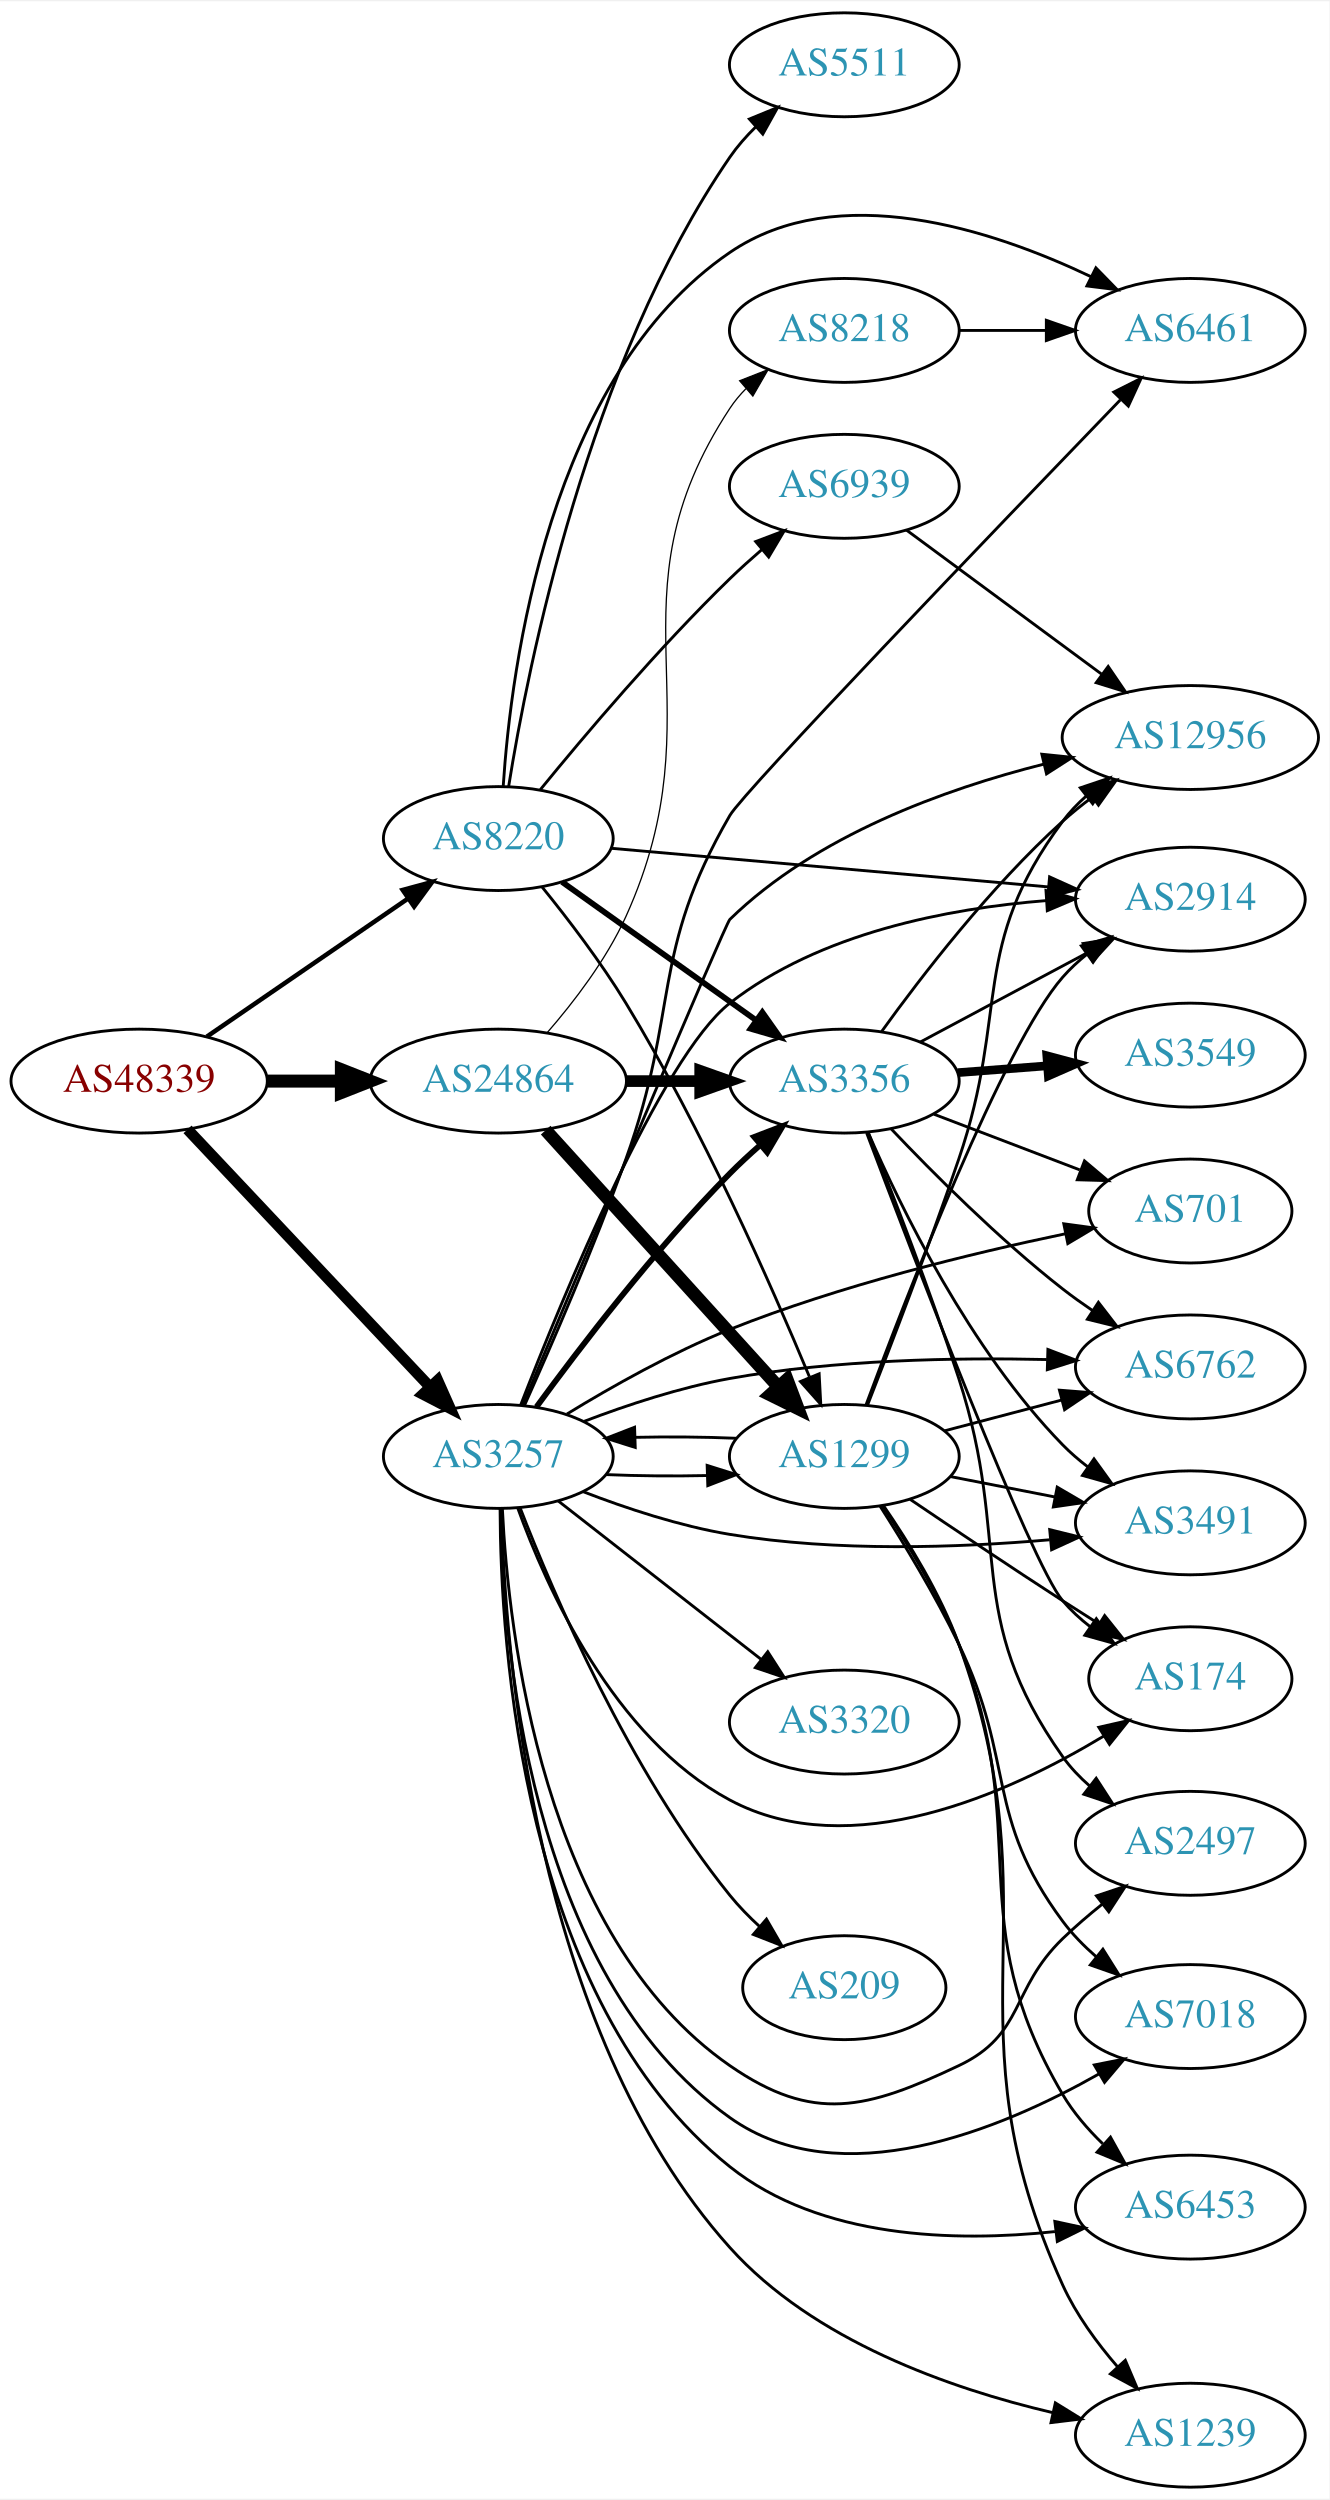
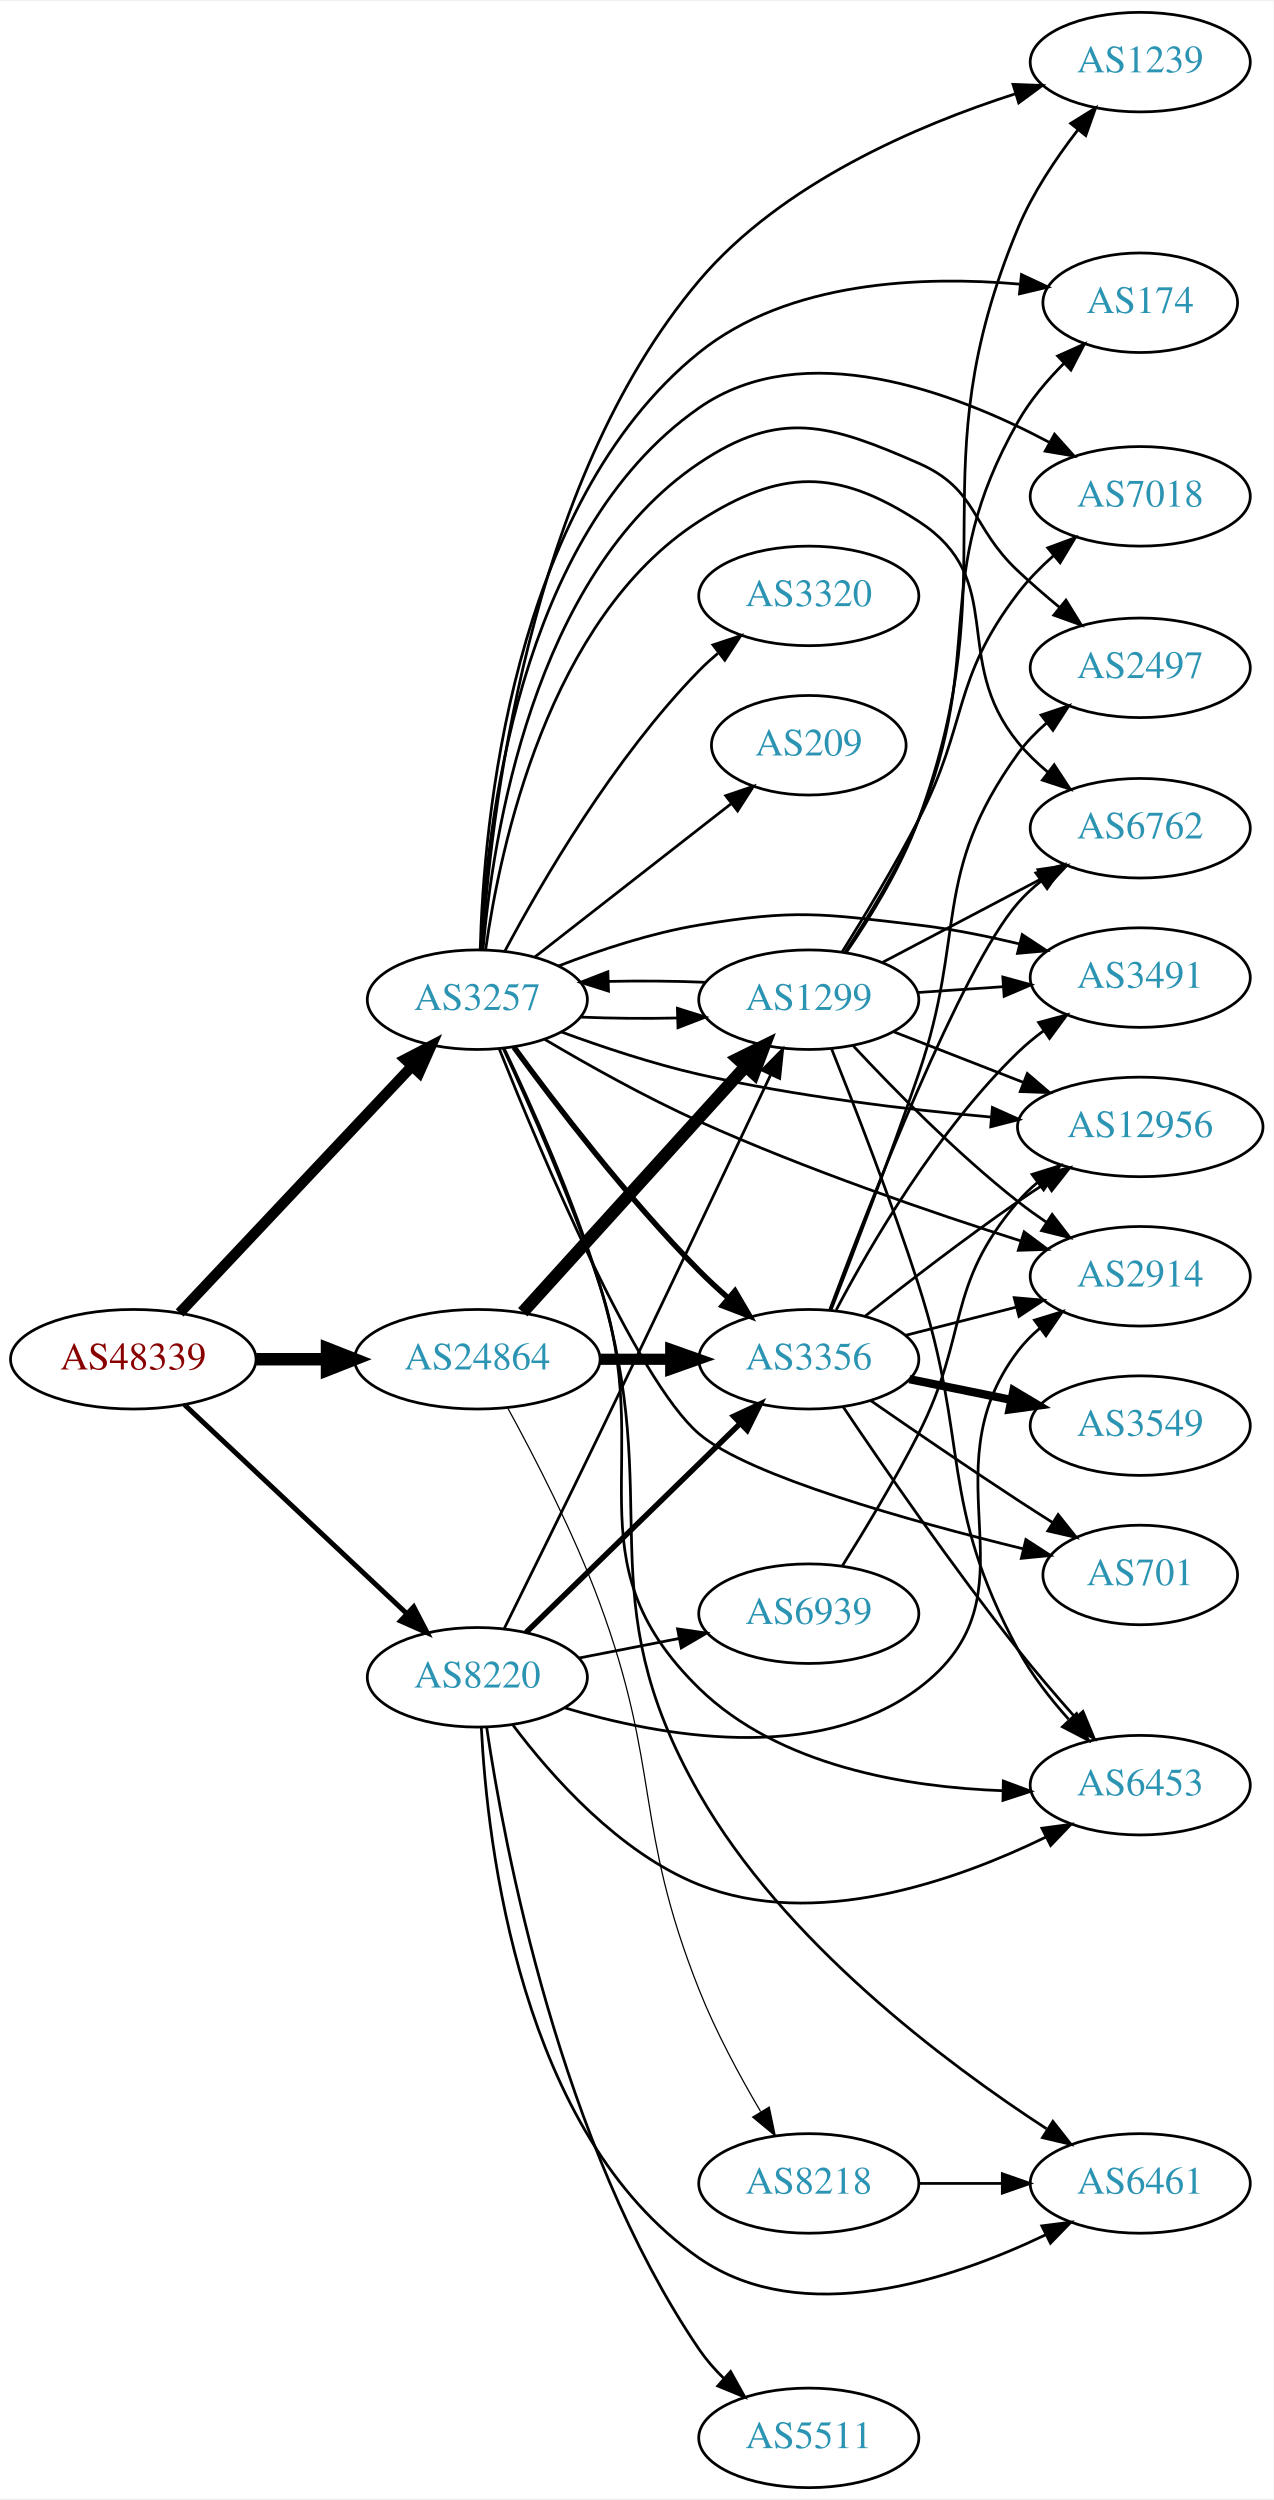
- <svg xmlns="http://www.w3.org/2000/svg" xmlns:xlink="http://www.w3.org/1999/xlink" width="460pt" height="865pt" viewBox="0.00 0.00 460.47 865.00">
-   <g id="graph0" class="graph" transform="scale(1 1) rotate(0) translate(4 861)">
-     <polygon fill="white" stroke="none" points="-4,4 -4,-861 456.469,-861 456.469,4 -4,4" />
+ <svg xmlns="http://www.w3.org/2000/svg" xmlns:xlink="http://www.w3.org/1999/xlink" width="460pt" height="903pt" viewBox="0.00 0.00 460.47 903.00">
+   <g id="graph0" class="graph" transform="scale(1 1) rotate(0) translate(4 899)">
+     <polygon fill="white" stroke="none" points="-4,4 -4,-899 456.469,-899 456.469,4 -4,4" />
    <g id="node1" class="node">
      <g id="a_node1">
        <a xlink:href="/asn/48339" xlink:title="AS48339 ~ Raiffeisen Rechenzentrum GmbH [AT]">
-           <ellipse fill="#ffffff" stroke="black" cx="44.196" cy="-487" rx="44.393" ry="18" />
-           <text text-anchor="middle" x="44.196" y="-483.3" font-family="Times,serif" font-size="14.00" fill="#880000">AS48339</text>
+           <ellipse fill="#ffffff" stroke="black" cx="44.196" cy="-408" rx="44.393" ry="18" />
+           <text text-anchor="middle" x="44.196" y="-404.3" font-family="Times,serif" font-size="14.00" fill="#880000">AS48339</text>
        </a>
      </g>
    </g>
    <g id="node2" class="node">
      <g id="a_node2">
        <a xlink:href="/asn/3257" xlink:title="AS3257 ~ GTT [DE]">
-           <ellipse fill="#ffffff" stroke="black" cx="168.588" cy="-357" rx="39.794" ry="18" />
-           <text text-anchor="middle" x="168.588" y="-353.3" font-family="Times,serif" font-size="14.00" fill="#2c94b3">AS3257</text>
+           <ellipse fill="#ffffff" stroke="black" cx="168.588" cy="-538" rx="39.794" ry="18" />
+           <text text-anchor="middle" x="168.588" y="-534.3" font-family="Times,serif" font-size="14.00" fill="#2c94b3">AS3257</text>
        </a>
      </g>
    </g>
    <g id="edge1" class="edge">
-       <path fill="none" stroke="black" stroke-width="3.825" d="M60.946,-470.271C82.244,-447.649 120.366,-407.158 144.792,-381.214" />
-       <polygon fill="black" stroke="black" stroke-width="3.825" points="147.592,-383.345 151.899,-373.665 142.495,-378.547 147.592,-383.345" />
+       <path fill="none" stroke="black" stroke-width="3.825" d="M60.946,-424.729C82.244,-447.351 120.366,-487.842 144.792,-513.786" />
+       <polygon fill="black" stroke="black" stroke-width="3.825" points="142.495,-516.453 151.899,-521.335 147.592,-511.655 142.495,-516.453" />
    </g>
    <g id="node3" class="node">
      <g id="a_node3">
        <a xlink:href="/asn/8220" xlink:title="AS8220 ~ COLT [GB]">
-           <ellipse fill="#ffffff" stroke="black" cx="168.588" cy="-571" rx="39.794" ry="18" />
-           <text text-anchor="middle" x="168.588" y="-567.3" font-family="Times,serif" font-size="14.00" fill="#2c94b3">AS8220</text>
+           <ellipse fill="#ffffff" stroke="black" cx="168.588" cy="-293" rx="39.794" ry="18" />
+           <text text-anchor="middle" x="168.588" y="-289.3" font-family="Times,serif" font-size="14.00" fill="#2c94b3">AS8220</text>
        </a>
      </g>
    </g>
    <g id="edge2" class="edge">
-       <path fill="none" stroke="black" stroke-width="1.575" d="M67.645,-502.407C87.175,-515.811 115.651,-535.354 137.215,-550.155" />
-       <polygon fill="black" stroke="black" stroke-width="1.575" points="135.468,-553.2 145.694,-555.973 139.429,-547.429 135.468,-553.2" />
+       <path fill="none" stroke="black" stroke-width="1.8" d="M62.732,-391.523C83.754,-371.771 119.12,-338.541 142.898,-316.199" />
+       <polygon fill="black" stroke="black" stroke-width="1.8" points="145.588,-318.474 150.48,-309.075 140.795,-313.372 145.588,-318.474" />
    </g>
    <g id="node4" class="node">
      <g id="a_node4">
        <a xlink:href="/asn/24864" xlink:title="AS24864 ~ Raiffeisen Informatik GmbH [AT]">
-           <ellipse fill="#ffffff" stroke="black" cx="168.588" cy="-487" rx="44.393" ry="18" />
-           <text text-anchor="middle" x="168.588" y="-483.3" font-family="Times,serif" font-size="14.00" fill="#2c94b3">AS24864</text>
+           <ellipse fill="#ffffff" stroke="black" cx="168.588" cy="-408" rx="44.393" ry="18" />
+           <text text-anchor="middle" x="168.588" y="-404.3" font-family="Times,serif" font-size="14.00" fill="#2c94b3">AS24864</text>
        </a>
      </g>
    </g>
    <g id="edge3" class="edge">
-       <path fill="none" stroke="black" stroke-width="4.5" d="M88.692,-487C96.898,-487 105.569,-487 114.041,-487" />
-       <polygon fill="black" stroke="black" stroke-width="4.5" points="114.233,-490.938 124.233,-487 114.233,-483.063 114.233,-490.938" />
+       <path fill="none" stroke="black" stroke-width="4.5" d="M88.692,-408C96.898,-408 105.569,-408 114.041,-408" />
+       <polygon fill="black" stroke="black" stroke-width="4.5" points="114.233,-411.938 124.233,-408 114.233,-404.063 114.233,-411.938" />
    </g>
    <g id="node5" class="node">
      <g id="a_node5">
-         <a xlink:href="/asn/3491" xlink:title="AS3491 ~ PCCW Global, Inc. [US]">
-           <ellipse fill="#ffffff" stroke="black" cx="408.273" cy="-334" rx="39.794" ry="18" />
-           <text text-anchor="middle" x="408.273" y="-330.3" font-family="Times,serif" font-size="14.00" fill="#2c94b3">AS3491</text>
+         <a xlink:href="/asn/174" xlink:title="AS174 ~ Cogent Communications [US]">
+           <ellipse fill="#ffffff" stroke="black" cx="408.273" cy="-790" rx="35.194" ry="18" />
+           <text text-anchor="middle" x="408.273" y="-786.3" font-family="Times,serif" font-size="14.00" fill="#2c94b3">AS174</text>
        </a>
      </g>
    </g>
    <g id="edge4" class="edge">
-       <path fill="none" stroke="black" d="M197.965,-344.792C212.803,-339.064 231.444,-332.875 248.784,-330 285.622,-323.893 327.925,-325.382 359.556,-328.131" />
-       <polygon fill="black" stroke="black" points="359.566,-331.648 369.851,-329.103 360.224,-324.679 359.566,-331.648" />
+       <path fill="none" stroke="black" d="M169.634,-556.243C170.829,-601.092 180.685,-717.069 248.784,-772 281.015,-797.998 329.666,-799.766 364.56,-796.74" />
+       <polygon fill="black" stroke="black" points="365.327,-800.179 374.913,-795.668 364.606,-793.216 365.327,-800.179" />
    </g>
    <g id="node6" class="node">
      <g id="a_node6">
-         <a xlink:href="/asn/2497" xlink:title="AS2497 ~ Internet Initiative Japan Inc. [JP]">
-           <ellipse fill="#ffffff" stroke="black" cx="408.273" cy="-223" rx="39.794" ry="18" />
-           <text text-anchor="middle" x="408.273" y="-219.3" font-family="Times,serif" font-size="14.00" fill="#2c94b3">AS2497</text>
+         <a xlink:href="/asn/6762" xlink:title="AS6762 ~ TELECOM ITALIA SPARKLE S.p.A. [IT]">
+           <ellipse fill="#ffffff" stroke="black" cx="408.273" cy="-600" rx="39.794" ry="18" />
+           <text text-anchor="middle" x="408.273" y="-596.3" font-family="Times,serif" font-size="14.00" fill="#2c94b3">AS6762</text>
        </a>
      </g>
    </g>
    <g id="edge5" class="edge">
-       <path fill="none" stroke="black" d="M170.001,-338.804C172.066,-296.361 183.815,-191.01 248.784,-146 277.753,-125.931 296.231,-130.909 328.077,-146 350.91,-156.82 345.915,-172.434 364.077,-190 368.336,-194.119 373.104,-198.203 377.875,-202.02" />
-       <polygon fill="black" stroke="black" points="375.764,-204.812 385.818,-208.153 380.042,-199.271 375.764,-204.812" />
+       <path fill="none" stroke="black" d="M171.582,-556.009C176.734,-592.772 194.164,-675.933 248.784,-711 278.44,-730.039 298.483,-730.135 328.077,-711 360.819,-689.83 339.392,-661.18 364.077,-631 367.2,-627.182 370.902,-623.607 374.804,-620.34" />
+       <polygon fill="black" stroke="black" points="377.16,-622.945 382.975,-614.088 372.906,-617.385 377.16,-622.945" />
    </g>
    <g id="node7" class="node">
      <g id="a_node7">
-         <a xlink:href="/asn/174" xlink:title="AS174 ~ Cogent Communications [US]">
-           <ellipse fill="#ffffff" stroke="black" cx="408.273" cy="-280" rx="35.194" ry="18" />
-           <text text-anchor="middle" x="408.273" y="-276.3" font-family="Times,serif" font-size="14.00" fill="#2c94b3">AS174</text>
+         <a xlink:href="/asn/2914" xlink:title="AS2914 ~ NTT America, Inc. [US]">
+           <ellipse fill="#ffffff" stroke="black" cx="408.273" cy="-438" rx="39.794" ry="18" />
+           <text text-anchor="middle" x="408.273" y="-434.3" font-family="Times,serif" font-size="14.00" fill="#2c94b3">AS2914</text>
        </a>
      </g>
    </g>
    <g id="edge6" class="edge">
-       <path fill="none" stroke="black" d="M175.306,-339.172C185.23,-311.604 208.533,-259.562 248.784,-238 290.641,-215.577 345.245,-240.211 378.21,-260.096" />
-       <polygon fill="black" stroke="black" points="376.572,-263.199 386.906,-265.535 380.284,-257.265 376.572,-263.199" />
+       <path fill="none" stroke="black" d="M192.967,-523.65C208.46,-514.483 229.425,-502.724 248.784,-494 287.242,-476.669 332.799,-461.056 365.178,-450.746" />
+       <polygon fill="black" stroke="black" points="366.294,-454.064 374.781,-447.721 364.191,-447.388 366.294,-454.064" />
    </g>
    <g id="node8" class="node">
      <g id="a_node8">
-         <a xlink:href="/asn/7018" xlink:title="AS7018 ~ AT&amp;T Services, Inc. [US]">
-           <ellipse fill="#ffffff" stroke="black" cx="408.273" cy="-163" rx="39.794" ry="18" />
-           <text text-anchor="middle" x="408.273" y="-159.3" font-family="Times,serif" font-size="14.00" fill="#2c94b3">AS7018</text>
+         <a xlink:href="/asn/6453" xlink:title="AS6453 ~ TATA COMMUNICATIONS (AMERICA) INC [US]">
+           <ellipse fill="#ffffff" stroke="black" cx="408.273" cy="-254" rx="39.794" ry="18" />
+           <text text-anchor="middle" x="408.273" y="-250.3" font-family="Times,serif" font-size="14.00" fill="#2c94b3">AS6453</text>
        </a>
      </g>
    </g>
    <g id="edge7" class="edge">
-       <path fill="none" stroke="black" d="M169.407,-338.985C170.055,-294.212 178.714,-177.909 248.784,-128 287.024,-100.763 342.621,-123.804 376.784,-143.216" />
-       <polygon fill="black" stroke="black" points="375.01,-146.232 385.402,-148.294 378.564,-140.202 375.01,-146.232" />
+       <path fill="none" stroke="black" d="M177.934,-520.457C187.332,-500.209 202.615,-465.745 212.784,-435 233.771,-371.548 200.954,-335.677 248.784,-289 277.602,-260.878 323.628,-253.245 358.674,-251.99" />
+       <polygon fill="black" stroke="black" points="358.775,-255.489 368.704,-251.792 358.637,-248.491 358.775,-255.489" />
    </g>
    <g id="node9" class="node">
      <g id="a_node9">
-         <a xlink:href="/asn/3320" xlink:title="AS3320 ~ DTAG [DE]">
-           <ellipse fill="#ffffff" stroke="black" cx="288.431" cy="-265" rx="39.794" ry="18" />
-           <text text-anchor="middle" x="288.431" y="-261.3" font-family="Times,serif" font-size="14.00" fill="#2c94b3">AS3320</text>
+         <a xlink:href="/asn/3356" xlink:title="AS3356 ~ Level 3 Parent, LLC [US]">
+           <ellipse fill="#ffffff" stroke="black" cx="288.431" cy="-408" rx="39.794" ry="18" />
+           <text text-anchor="middle" x="288.431" y="-404.3" font-family="Times,serif" font-size="14.00" fill="#2c94b3">AS3356</text>
        </a>
      </g>
    </g>
    <g id="edge8" class="edge">
-       <path fill="none" stroke="black" d="M189.312,-341.601C208.516,-326.609 237.887,-303.679 259.491,-286.812" />
-       <polygon fill="black" stroke="black" points="261.914,-289.362 267.642,-280.449 257.606,-283.844 261.914,-289.362" />
+       <path fill="none" stroke="black" stroke-width="2" d="M181.808,-520.849C196.609,-500.582 222.8,-466.296 248.784,-440 252.041,-436.704 255.612,-433.397 259.228,-430.225" />
+       <polygon fill="black" stroke="black" stroke-width="2" points="261.736,-432.687 267.106,-423.554 257.212,-427.345 261.736,-432.687" />
    </g>
    <g id="node10" class="node">
      <g id="a_node10">
-         <a xlink:href="/asn/6453" xlink:title="AS6453 ~ TATA COMMUNICATIONS (AMERICA) INC [US]">
-           <ellipse fill="#ffffff" stroke="black" cx="408.273" cy="-97" rx="39.794" ry="18" />
-           <text text-anchor="middle" x="408.273" y="-93.3" font-family="Times,serif" font-size="14.00" fill="#2c94b3">AS6453</text>
+         <a xlink:href="/asn/7018" xlink:title="AS7018 ~ AT&amp;T Services, Inc. [US]">
+           <ellipse fill="#ffffff" stroke="black" cx="408.273" cy="-720" rx="39.794" ry="18" />
+           <text text-anchor="middle" x="408.273" y="-716.3" font-family="Times,serif" font-size="14.00" fill="#2c94b3">AS7018</text>
        </a>
      </g>
    </g>
    <g id="edge9" class="edge">
-       <path fill="none" stroke="black" d="M169.206,-338.774C169.323,-292.213 176.728,-168.525 248.784,-111 280.086,-86.011 326.774,-84.838 361.377,-88.52" />
-       <polygon fill="black" stroke="black" points="361.344,-92.042 371.698,-89.797 362.203,-85.095 361.344,-92.042" />
+       <path fill="none" stroke="black" d="M169.893,-556.127C171.713,-598.941 182.948,-706.164 248.784,-752 286.583,-778.316 341.033,-757.754 375.264,-739.595" />
+       <polygon fill="black" stroke="black" points="377.289,-742.475 384.352,-734.577 373.905,-736.347 377.289,-742.475" />
    </g>
    <g id="node11" class="node">
      <g id="a_node11">
        <a xlink:href="/asn/209" xlink:title="AS209 ~ CenturyLink Communications, LLC [US]">
-           <ellipse fill="#ffffff" stroke="black" cx="288.431" cy="-173" rx="35.194" ry="18" />
-           <text text-anchor="middle" x="288.431" y="-169.3" font-family="Times,serif" font-size="14.00" fill="#2c94b3">AS209</text>
+           <ellipse fill="#ffffff" stroke="black" cx="288.431" cy="-630" rx="35.194" ry="18" />
+           <text text-anchor="middle" x="288.431" y="-626.3" font-family="Times,serif" font-size="14.00" fill="#2c94b3">AS209</text>
        </a>
      </g>
    </g>
    <g id="edge10" class="edge">
-       <path fill="none" stroke="black" d="M176.124,-339.257C187.671,-309.433 213.806,-248.275 248.784,-205 251.84,-201.219 255.401,-197.565 259.101,-194.164" />
-       <polygon fill="black" stroke="black" points="261.467,-196.745 266.773,-187.575 256.907,-191.435 261.467,-196.745" />
+       <path fill="none" stroke="black" d="M189.312,-553.399C208.748,-568.572 238.596,-591.875 260.269,-608.794" />
+       <polygon fill="black" stroke="black" points="258.388,-611.766 268.424,-615.161 262.695,-606.249 258.388,-611.766" />
    </g>
    <g id="node12" class="node">
      <g id="a_node12">
-         <a xlink:href="/asn/12956" xlink:title="AS12956 ~ TELXIUS [ES]">
-           <ellipse fill="#ffffff" stroke="black" cx="408.273" cy="-606" rx="44.393" ry="18" />
-           <text text-anchor="middle" x="408.273" y="-602.3" font-family="Times,serif" font-size="14.00" fill="#2c94b3">AS12956</text>
+         <a xlink:href="/asn/701" xlink:title="AS701 ~ UUNET [US]">
+           <ellipse fill="#ffffff" stroke="black" cx="408.273" cy="-330" rx="35.194" ry="18" />
+           <text text-anchor="middle" x="408.273" y="-326.3" font-family="Times,serif" font-size="14.00" fill="#2c94b3">AS701</text>
        </a>
      </g>
    </g>
    <g id="edge11" class="edge">
-       <path fill="none" stroke="black" d="M177.003,-374.66C196.382,-420.782 247.16,-541.414 248.784,-543 278.483,-571.989 323.172,-588.12 357.533,-596.783" />
-       <polygon fill="black" stroke="black" points="356.843,-600.216 367.382,-599.135 358.469,-593.408 356.843,-600.216" />
+       <path fill="none" stroke="black" d="M176.516,-520.221C191.176,-483.399 225.872,-400.593 248.784,-381 266.555,-365.803 325.166,-349.445 365.898,-339.463" />
+       <polygon fill="black" stroke="black" points="366.932,-342.814 375.833,-337.067 365.291,-336.009 366.932,-342.814" />
    </g>
    <g id="node13" class="node">
      <g id="a_node13">
-         <a xlink:href="/asn/1299" xlink:title="AS1299 ~ Telia Carrier [EU]">
-           <ellipse fill="#ffffff" stroke="black" cx="288.431" cy="-357" rx="39.794" ry="18" />
-           <text text-anchor="middle" x="288.431" y="-353.3" font-family="Times,serif" font-size="14.00" fill="#2c94b3">AS1299</text>
+         <a xlink:href="/asn/2497" xlink:title="AS2497 ~ Internet Initiative Japan Inc. [JP]">
+           <ellipse fill="#ffffff" stroke="black" cx="408.273" cy="-658" rx="39.794" ry="18" />
+           <text text-anchor="middle" x="408.273" y="-654.3" font-family="Times,serif" font-size="14.00" fill="#2c94b3">AS2497</text>
        </a>
      </g>
    </g>
    <g id="edge12" class="edge">
-       <path fill="none" stroke="black" d="M205.906,-350.712C216.995,-350.236 229.343,-350.128 241.006,-350.387" />
-       <polygon fill="black" stroke="black" points="240.922,-353.886 251.03,-350.709 241.147,-346.889 240.922,-353.886" />
+       <path fill="none" stroke="black" d="M170.655,-556.263C174.097,-596.317 188.543,-691.525 248.784,-732 278.036,-751.654 295.795,-746.134 328.077,-732 349.686,-722.539 346.868,-709.134 364.077,-693 368.791,-688.581 373.992,-684.08 379.105,-679.842" />
+       <polygon fill="black" stroke="black" points="381.424,-682.468 386.982,-673.448 377.012,-677.033 381.424,-682.468" />
    </g>
    <g id="node14" class="node">
      <g id="a_node14">
-         <a xlink:href="/asn/6762" xlink:title="AS6762 ~ TELECOM ITALIA SPARKLE S.p.A. [IT]">
-           <ellipse fill="#ffffff" stroke="black" cx="408.273" cy="-388" rx="39.794" ry="18" />
-           <text text-anchor="middle" x="408.273" y="-384.3" font-family="Times,serif" font-size="14.00" fill="#2c94b3">AS6762</text>
+         <a xlink:href="/asn/12956" xlink:title="AS12956 ~ TELXIUS [ES]">
+           <ellipse fill="#ffffff" stroke="black" cx="408.273" cy="-492" rx="44.393" ry="18" />
+           <text text-anchor="middle" x="408.273" y="-488.3" font-family="Times,serif" font-size="14.00" fill="#2c94b3">AS12956</text>
        </a>
      </g>
    </g>
    <g id="edge13" class="edge">
-       <path fill="none" stroke="black" d="M198.365,-369.167C213.151,-374.808 231.625,-380.932 248.784,-384 285.177,-390.506 327.01,-391.286 358.557,-390.558" />
-       <polygon fill="black" stroke="black" points="358.944,-394.048 368.838,-390.259 358.741,-387.051 358.944,-394.048" />
+       <path fill="none" stroke="black" d="M198.875,-526.377C213.632,-520.943 231.93,-514.839 248.784,-511 283.499,-503.093 323.288,-498.337 354.314,-495.561" />
+       <polygon fill="black" stroke="black" points="354.814,-499.031 364.48,-494.694 354.219,-492.056 354.814,-499.031" />
    </g>
    <g id="node15" class="node">
      <g id="a_node15">
-         <a xlink:href="/asn/3356" xlink:title="AS3356 ~ Level 3 Parent, LLC [US]">
-           <ellipse fill="#ffffff" stroke="black" cx="288.431" cy="-487" rx="39.794" ry="18" />
-           <text text-anchor="middle" x="288.431" y="-483.3" font-family="Times,serif" font-size="14.00" fill="#2c94b3">AS3356</text>
+         <a xlink:href="/asn/6461" xlink:title="AS6461 ~ Zayo Bandwidth [US]">
+           <ellipse fill="#ffffff" stroke="black" cx="408.273" cy="-110" rx="39.794" ry="18" />
+           <text text-anchor="middle" x="408.273" y="-106.3" font-family="Times,serif" font-size="14.00" fill="#2c94b3">AS6461</text>
        </a>
      </g>
    </g>
    <g id="edge14" class="edge">
-       <path fill="none" stroke="black" stroke-width="2" d="M181.808,-374.151C196.609,-394.418 222.8,-428.704 248.784,-455 252.041,-458.296 255.612,-461.603 259.228,-464.775" />
-       <polygon fill="black" stroke="black" stroke-width="2" points="257.212,-467.655 267.106,-471.446 261.736,-462.313 257.212,-467.655" />
+       <path fill="none" stroke="black" d="M178.379,-520.179C188.038,-499.963 203.421,-465.797 212.784,-435 237.024,-355.275 207.491,-323.377 248.784,-251 279.321,-197.477 337.645,-153.685 374.388,-129.769" />
+       <polygon fill="black" stroke="black" points="376.688,-132.453 383.234,-124.123 372.922,-126.552 376.688,-132.453" />
    </g>
    <g id="node16" class="node">
      <g id="a_node16">
-         <a xlink:href="/asn/6461" xlink:title="AS6461 ~ Zayo Bandwidth [US]">
-           <ellipse fill="#ffffff" stroke="black" cx="408.273" cy="-747" rx="39.794" ry="18" />
-           <text text-anchor="middle" x="408.273" y="-743.3" font-family="Times,serif" font-size="14.00" fill="#2c94b3">AS6461</text>
+         <a xlink:href="/asn/3491" xlink:title="AS3491 ~ PCCW Global, Inc. [US]">
+           <ellipse fill="#ffffff" stroke="black" cx="408.273" cy="-546" rx="39.794" ry="18" />
+           <text text-anchor="middle" x="408.273" y="-542.3" font-family="Times,serif" font-size="14.00" fill="#2c94b3">AS3491</text>
        </a>
      </g>
    </g>
    <g id="edge15" class="edge">
-       <path fill="none" stroke="black" d="M177.645,-374.643C186.778,-394.982 201.819,-429.53 212.784,-460 231.494,-511.992 221.088,-531.186 248.784,-579 253.631,-587.367 341.177,-678.528 384.028,-722.948" />
-       <polygon fill="black" stroke="black" points="381.772,-725.651 391.236,-730.415 386.809,-720.79 381.772,-725.651" />
+       <path fill="none" stroke="black" d="M197.965,-550.208C212.803,-555.936 231.444,-562.125 248.784,-565 283.551,-570.764 293.08,-569.139 328.077,-565 340.024,-563.587 352.777,-561.015 364.481,-558.21" />
+       <polygon fill="black" stroke="black" points="365.602,-561.537 374.449,-555.708 363.898,-554.747 365.602,-561.537" />
    </g>
    <g id="node17" class="node">
      <g id="a_node17">
        <a xlink:href="/asn/1239" xlink:title="AS1239 ~ Sprint [US]">
-           <ellipse fill="#ffffff" stroke="black" cx="408.273" cy="-18" rx="39.794" ry="18" />
-           <text text-anchor="middle" x="408.273" y="-14.3" font-family="Times,serif" font-size="14.00" fill="#2c94b3">AS1239</text>
+           <ellipse fill="#ffffff" stroke="black" cx="408.273" cy="-877" rx="39.794" ry="18" />
+           <text text-anchor="middle" x="408.273" y="-873.3" font-family="Times,serif" font-size="14.00" fill="#2c94b3">AS1239</text>
        </a>
      </g>
    </g>
    <g id="edge16" class="edge">
-       <path fill="none" stroke="black" d="M169.665,-338.764C170.84,-290.71 180.483,-159.094 248.784,-83 277.713,-50.771 325.015,-34.175 360.426,-25.856" />
-       <polygon fill="black" stroke="black" points="361.523,-29.198 370.535,-23.627 360.016,-22.362 361.523,-29.198" />
+       <path fill="none" stroke="black" d="M170.328,-556.051C173.111,-601.847 186.318,-724.142 248.784,-798 278.455,-833.082 327.497,-854.127 363.181,-865.568" />
+       <polygon fill="black" stroke="black" points="362.278,-868.952 372.865,-868.544 364.334,-862.261 362.278,-868.952" />
    </g>
    <g id="node18" class="node">
      <g id="a_node18">
-         <a xlink:href="/asn/701" xlink:title="AS701 ~ UUNET [US]">
-           <ellipse fill="#ffffff" stroke="black" cx="408.273" cy="-442" rx="35.194" ry="18" />
-           <text text-anchor="middle" x="408.273" y="-438.3" font-family="Times,serif" font-size="14.00" fill="#2c94b3">AS701</text>
+         <a xlink:href="/asn/3320" xlink:title="AS3320 ~ DTAG [DE]">
+           <ellipse fill="#ffffff" stroke="black" cx="288.431" cy="-684" rx="39.794" ry="18" />
+           <text text-anchor="middle" x="288.431" y="-680.3" font-family="Times,serif" font-size="14.00" fill="#2c94b3">AS3320</text>
        </a>
      </g>
    </g>
    <g id="edge17" class="edge">
-       <path fill="none" stroke="black" d="M192.385,-371.708C207.81,-381.141 228.92,-393.063 248.784,-401 286.888,-416.225 332.422,-427.318 364.886,-434.096" />
-       <polygon fill="black" stroke="black" points="364.444,-437.578 374.941,-436.146 365.842,-430.719 364.444,-437.578" />
+       <path fill="none" stroke="black" d="M178.564,-555.613C191.678,-580.22 217.904,-625.413 248.784,-657 250.876,-659.14 253.159,-661.219 255.535,-663.212" />
+       <polygon fill="black" stroke="black" points="253.778,-666.277 263.834,-669.613 258.054,-660.734 253.778,-666.277" />
    </g>
    <g id="node19" class="node">
      <g id="a_node19">
-         <a xlink:href="/asn/2914" xlink:title="AS2914 ~ NTT America, Inc. [US]">
-           <ellipse fill="#ffffff" stroke="black" cx="408.273" cy="-550" rx="39.794" ry="18" />
-           <text text-anchor="middle" x="408.273" y="-546.3" font-family="Times,serif" font-size="14.00" fill="#2c94b3">AS2914</text>
+         <a xlink:href="/asn/1299" xlink:title="AS1299 ~ Telia Carrier [EU]">
+           <ellipse fill="#ffffff" stroke="black" cx="288.431" cy="-538" rx="39.794" ry="18" />
+           <text text-anchor="middle" x="288.431" y="-534.3" font-family="Times,serif" font-size="14.00" fill="#2c94b3">AS1299</text>
        </a>
      </g>
    </g>
    <g id="edge18" class="edge">
-       <path fill="none" stroke="black" d="M176.275,-374.659C190.619,-411.648 224.973,-495.387 248.784,-514 279.91,-538.331 324.399,-546.816 358.322,-549.51" />
-       <polygon fill="black" stroke="black" points="358.278,-553.015 368.484,-550.172 358.732,-546.029 358.278,-553.015" />
+       <path fill="none" stroke="black" d="M205.906,-531.712C216.995,-531.236 229.343,-531.128 241.006,-531.387" />
+       <polygon fill="black" stroke="black" points="240.922,-534.886 251.03,-531.709 241.147,-527.889 240.922,-534.886" />
+     </g>
+     <g id="edge31" class="edge">
+       <path fill="none" stroke="black" d="M200.076,-282C234.697,-271.627 291.151,-261.396 328.077,-289 373.357,-322.849 329.884,-365.979 364.077,-411 366.351,-413.993 369.06,-416.737 371.997,-419.231" />
+       <polygon fill="black" stroke="black" points="370.038,-422.135 380.164,-425.251 374.191,-416.5 370.038,-422.135" />
+     </g>
+     <g id="edge30" class="edge">
+       <path fill="none" stroke="black" d="M181.492,-275.69C195.249,-257.377 219.758,-229.563 248.784,-218 290.416,-201.415 341.393,-219.265 374.096,-235.206" />
+       <polygon fill="black" stroke="black" points="372.718,-238.432 383.219,-239.837 375.886,-232.19 372.718,-238.432" />
+     </g>
+     <g id="edge28" class="edge">
+       <path fill="none" stroke="black" stroke-width="2" d="M186.222,-309.233C206.4,-328.924 240.563,-362.263 263.551,-384.696" />
+       <polygon fill="black" stroke="black" stroke-width="2" points="261.28,-387.37 270.881,-391.85 266.169,-382.361 261.28,-387.37" />
+     </g>
+     <g id="edge29" class="edge">
+       <path fill="none" stroke="black" d="M170.032,-274.887C172.165,-232.638 184.05,-127.772 248.784,-83 286.03,-57.24 339.725,-74.977 374.059,-91.424" />
+       <polygon fill="black" stroke="black" points="372.69,-94.652 383.2,-95.991 375.819,-88.39 372.69,-94.652" />
    </g>
    <g id="edge27" class="edge">
-       <path fill="none" stroke="black" d="M183.781,-554.189C192.712,-543.168 204.142,-528.218 212.784,-514 239.095,-470.714 262.991,-416.703 276.33,-384.635" />
-       <polygon fill="black" stroke="black" points="279.711,-385.616 280.28,-375.036 273.238,-382.952 279.711,-385.616" />
-     </g>
-     <g id="edge28" class="edge">
-       <path fill="none" stroke="black" stroke-width="2" d="M190.656,-555.982C209.392,-542.627 236.983,-522.96 257.916,-508.039" />
-       <polygon fill="black" stroke="black" stroke-width="2" points="260.037,-510.825 266.148,-502.171 255.973,-505.125 260.037,-510.825" />
-     </g>
-     <g id="edge31" class="edge">
-       <path fill="none" stroke="black" d="M170.29,-589.144C172.985,-630.424 186.002,-731.102 248.784,-774 286.07,-799.477 339.53,-781.967 373.827,-765.63" />
-       <polygon fill="black" stroke="black" points="375.566,-768.674 382.963,-761.089 372.451,-762.405 375.566,-768.674" />
-     </g>
-     <g id="edge30" class="edge">
-       <path fill="none" stroke="black" d="M207.776,-567.626C248.926,-563.99 314.502,-558.197 359.149,-554.252" />
-       <polygon fill="black" stroke="black" points="359.527,-557.732 369.18,-553.366 358.911,-550.759 359.527,-557.732" />
+       <path fill="none" stroke="black" d="M178.258,-310.5C187.026,-328.236 200.938,-356.481 212.784,-381 234.702,-426.365 259.776,-479.325 274.57,-510.685" />
+       <polygon fill="black" stroke="black" points="271.565,-512.518 278.995,-520.071 277.897,-509.533 271.565,-512.518" />
    </g>
    <g id="node21" class="node">
      <g id="a_node21">
        <a xlink:href="/asn/5511" xlink:title="AS5511 ~ Orange S.A. [FR]">
-           <ellipse fill="#ffffff" stroke="black" cx="288.431" cy="-839" rx="39.794" ry="18" />
-           <text text-anchor="middle" x="288.431" y="-835.3" font-family="Times,serif" font-size="14.00" fill="#2c94b3">AS5511</text>
-         </a>
-       </g>
-     </g>
-     <g id="edge29" class="edge">
-       <path fill="none" stroke="black" d="M172.177,-589.081C178.841,-630.738 199.629,-735.378 248.784,-807 251.349,-810.737 254.468,-814.277 257.809,-817.545" />
-       <polygon fill="black" stroke="black" points="255.549,-820.219 265.352,-824.238 260.195,-814.983 255.549,-820.219" />
+           <ellipse fill="#ffffff" stroke="black" cx="288.431" cy="-18" rx="39.794" ry="18" />
+           <text text-anchor="middle" x="288.431" y="-14.3" font-family="Times,serif" font-size="14.00" fill="#2c94b3">AS5511</text>
+         </a>
+       </g>
+     </g>
+     <g id="edge32" class="edge">
+       <path fill="none" stroke="black" d="M171.946,-275.019C178.214,-232.566 198.388,-124.12 248.784,-50 251.333,-46.252 254.442,-42.706 257.778,-39.434" />
+       <polygon fill="black" stroke="black" points="260.164,-41.996 265.316,-32.738 255.515,-36.762 260.164,-41.996" />
    </g>
    <g id="node22" class="node">
      <g id="a_node22">
        <a xlink:href="/asn/6939" xlink:title="AS6939 ~ Hurricane Electric LLC [US]">
-           <ellipse fill="#ffffff" stroke="black" cx="288.431" cy="-693" rx="39.794" ry="18" />
-           <text text-anchor="middle" x="288.431" y="-689.3" font-family="Times,serif" font-size="14.00" fill="#2c94b3">AS6939</text>
-         </a>
-       </g>
-     </g>
-     <g id="edge32" class="edge">
-       <path fill="none" stroke="black" d="M183.153,-587.966C198.364,-606.61 224.139,-637.084 248.784,-661 252.273,-664.386 256.078,-667.816 259.895,-671.111" />
-       <polygon fill="black" stroke="black" points="257.741,-673.873 267.649,-677.626 262.244,-668.513 257.741,-673.873" />
+           <ellipse fill="#ffffff" stroke="black" cx="288.431" cy="-316" rx="39.794" ry="18" />
+           <text text-anchor="middle" x="288.431" y="-312.3" font-family="Times,serif" font-size="14.00" fill="#2c94b3">AS6939</text>
+         </a>
+       </g>
+     </g>
+     <g id="edge33" class="edge">
+       <path fill="none" stroke="black" d="M205.265,-299.963C216.696,-302.194 229.518,-304.697 241.572,-307.049" />
+       <polygon fill="black" stroke="black" points="240.984,-310.501 251.469,-308.981 242.325,-303.63 240.984,-310.501" />
+     </g>
+     <g id="edge35" class="edge">
+       <path fill="none" stroke="black" stroke-width="4.05" d="M212.799,-408C221.112,-408 229.875,-408 238.357,-408" />
+       <polygon fill="black" stroke="black" stroke-width="4.05" points="238.516,-411.544 248.516,-408 238.516,-404.456 238.516,-411.544" />
    </g>
    <g id="edge34" class="edge">
-       <path fill="none" stroke="black" stroke-width="4.5" d="M184.994,-470.005C205.574,-447.301 242.157,-406.944 265.58,-381.105" />
-       <polygon fill="black" stroke="black" stroke-width="4.5" points="268.595,-383.642 272.394,-373.588 262.76,-378.353 268.595,-383.642" />
-     </g>
-     <g id="edge33" class="edge">
-       <path fill="none" stroke="black" stroke-width="4.05" d="M212.799,-487C221.112,-487 229.875,-487 238.357,-487" />
-       <polygon fill="black" stroke="black" stroke-width="4.05" points="238.516,-490.544 248.516,-487 238.516,-483.456 238.516,-490.544" />
+       <path fill="none" stroke="black" stroke-width="4.5" d="M184.994,-424.995C205.574,-447.699 242.157,-488.056 265.58,-513.895" />
+       <polygon fill="black" stroke="black" stroke-width="4.5" points="262.76,-516.647 272.394,-521.412 268.595,-511.358 262.76,-516.647" />
    </g>
    <g id="node23" class="node">
      <g id="a_node23">
        <a xlink:href="/asn/8218" xlink:title="AS8218 ~ legacy Neotelecoms [FR]">
-           <ellipse fill="#ffffff" stroke="black" cx="288.431" cy="-747" rx="39.794" ry="18" />
-           <text text-anchor="middle" x="288.431" y="-743.3" font-family="Times,serif" font-size="14.00" fill="#2c94b3">AS8218</text>
-         </a>
-       </g>
-     </g>
-     <g id="edge35" class="edge">
-       <path fill="none" stroke="black" stroke-width="0.45" d="M185.416,-503.655C194.751,-514.381 206.025,-529.069 212.784,-544 245.714,-616.735 204.937,-653.275 248.784,-720 250.386,-722.437 252.29,-724.718 254.381,-726.84" />
-       <polygon fill="black" stroke="black" stroke-width="0.45" points="252.184,-729.567 262.047,-733.436 256.749,-724.261 252.184,-729.567" />
-     </g>
-     <g id="edge40" class="edge">
-       <path fill="none" stroke="black" d="M251.03,-363.291C239.935,-363.765 227.586,-363.872 215.926,-363.611" />
-       <polygon fill="black" stroke="black" points="216.014,-360.112 205.906,-363.288 215.788,-367.109 216.014,-360.112" />
-     </g>
-     <g id="edge38" class="edge">
-       <path fill="none" stroke="black" d="M325.107,-350.037C336.539,-347.806 349.361,-345.303 361.414,-342.951" />
-       <polygon fill="black" stroke="black" points="362.167,-346.37 371.311,-341.019 360.826,-339.499 362.167,-346.37" />
-     </g>
-     <g id="edge37" class="edge">
-       <path fill="none" stroke="black" d="M311.195,-342.159C326.021,-332.114 346.137,-318.611 364.077,-307 368.133,-304.375 372.424,-301.641 376.667,-298.964" />
-       <polygon fill="black" stroke="black" points="378.603,-301.881 385.214,-293.602 374.883,-295.952 378.603,-301.881" />
-     </g>
-     <g id="edge39" class="edge">
-       <path fill="none" stroke="black" d="M300.796,-339.809C309.001,-326.967 320.009,-308.806 328.077,-292 347.799,-250.921 336.916,-232.588 364.077,-196 367.382,-191.548 371.445,-187.402 375.744,-183.655" />
-       <polygon fill="black" stroke="black" points="377.994,-186.337 383.625,-177.362 373.626,-180.867 377.994,-186.337" />
-     </g>
-     <g id="edge42" class="edge">
-       <path fill="none" stroke="black" d="M301.647,-339.835C310.16,-327.153 321.183,-309.18 328.077,-292 354.576,-225.963 328.008,-197.336 364.077,-136 367.725,-129.797 372.686,-124.027 377.948,-118.93" />
-       <polygon fill="black" stroke="black" points="380.619,-121.237 385.754,-111.969 375.96,-116.012 380.619,-121.237" />
-     </g>
-     <g id="edge44" class="edge">
-       <path fill="none" stroke="black" d="M296.462,-374.745C304.471,-395.178 317.78,-429.812 328.077,-460 345.642,-511.493 331.629,-533.33 364.077,-577 366.434,-580.172 369.247,-583.107 372.291,-585.793" />
-       <polygon fill="black" stroke="black" points="370.165,-588.573 380.207,-591.951 374.463,-583.048 370.165,-588.573" />
+           <ellipse fill="#ffffff" stroke="black" cx="288.431" cy="-110" rx="39.794" ry="18" />
+           <text text-anchor="middle" x="288.431" y="-106.3" font-family="Times,serif" font-size="14.00" fill="#2c94b3">AS8218</text>
+         </a>
+       </g>
    </g>
    <g id="edge36" class="edge">
-       <path fill="none" stroke="black" d="M323.2,-365.883C335.774,-369.191 350.229,-372.994 363.567,-376.502" />
-       <polygon fill="black" stroke="black" points="362.938,-379.956 373.499,-379.115 364.719,-373.186 362.938,-379.956" />
-     </g>
-     <g id="edge41" class="edge">
-       <path fill="none" stroke="black" d="M301.993,-339.967C310.673,-327.349 321.754,-309.398 328.077,-292 362.219,-198.056 322.684,-160.982 364.077,-70 368.718,-59.8 375.906,-49.974 383.096,-41.663" />
-       <polygon fill="black" stroke="black" points="385.754,-43.943 389.907,-34.196 380.582,-39.226 385.754,-43.943" />
-     </g>
-     <g id="edge43" class="edge">
-       <path fill="none" stroke="black" d="M295.916,-374.785C309.936,-412.58 343.46,-499.367 364.077,-523 366.548,-525.832 369.389,-528.468 372.409,-530.895" />
-       <polygon fill="black" stroke="black" points="370.522,-533.848 380.691,-536.822 374.596,-528.156 370.522,-533.848" />
+       <path fill="none" stroke="black" stroke-width="0.45" d="M179.634,-390.274C189.193,-372.832 203.463,-345.223 212.784,-320 235.056,-259.737 225.069,-239.709 248.784,-180 254.804,-164.843 263.438,-148.855 271.019,-135.991" />
+       <polygon fill="black" stroke="black" stroke-width="0.45" points="274.134,-137.603 276.301,-127.233 268.139,-133.989 274.134,-137.603" />
+     </g>
+     <g id="edge20" class="edge">
+       <path fill="none" stroke="black" d="M295.928,-425.678C309.97,-463.244 343.536,-549.509 364.077,-573 366.551,-575.829 369.395,-578.464 372.416,-580.889" />
+       <polygon fill="black" stroke="black" points="370.53,-583.843 380.7,-586.814 374.602,-578.15 370.53,-583.843" />
+     </g>
+     <g id="edge24" class="edge">
+       <path fill="none" stroke="black" d="M323.516,-416.677C335.974,-419.849 350.246,-423.482 363.437,-426.84" />
+       <polygon fill="black" stroke="black" points="362.711,-430.267 373.265,-429.342 364.438,-423.483 362.711,-430.267" />
+     </g>
+     <g id="edge21" class="edge">
+       <path fill="none" stroke="black" d="M300.796,-390.873C314.994,-369.752 340.319,-332.972 364.077,-303 370.492,-294.907 377.809,-286.372 384.575,-278.733" />
+       <polygon fill="black" stroke="black" points="387.564,-280.642 391.631,-270.858 382.351,-275.97 387.564,-280.642" />
+     </g>
+     <g id="edge25" class="edge">
+       <path fill="none" stroke="black" d="M310.834,-393.037C325.673,-382.746 345.948,-368.852 364.077,-357 368.121,-354.357 372.405,-351.612 376.644,-348.93" />
+       <polygon fill="black" stroke="black" points="378.581,-351.846 385.189,-343.564 374.859,-345.918 378.581,-351.846" />
+     </g>
+     <g id="edge23" class="edge">
+       <path fill="none" stroke="black" d="M296.449,-425.75C304.446,-446.187 317.744,-480.825 328.077,-511 345.566,-562.07 332.51,-583.211 364.077,-627 366.962,-631.001 370.524,-634.683 374.356,-638.004" />
+       <polygon fill="black" stroke="black" points="372.423,-640.934 382.468,-644.301 376.715,-635.404 372.423,-640.934" />
    </g>
    <g id="edge22" class="edge">
-       <path fill="none" stroke="black" d="M296.619,-469.371C307.923,-443.279 331.926,-393.926 364.077,-361 366.703,-358.311 369.648,-355.77 372.733,-353.403" />
-       <polygon fill="black" stroke="black" points="374.908,-356.154 381.105,-347.56 370.901,-350.413 374.908,-356.154" />
-     </g>
-     <g id="edge25" class="edge">
-       <path fill="none" stroke="black" d="M296.629,-469.31C304.79,-448.928 318.239,-414.34 328.077,-384 346.702,-326.564 329.192,-302.283 364.077,-253 366.7,-249.295 369.933,-245.897 373.441,-242.827" />
-       <polygon fill="black" stroke="black" points="375.667,-245.531 381.428,-236.639 371.38,-239.997 375.667,-245.531" />
-     </g>
-     <g id="edge21" class="edge">
-       <path fill="none" stroke="black" d="M296.158,-469.051C312.346,-426.129 352.955,-320.135 364.077,-307 366.842,-303.735 370.104,-300.74 373.577,-298.029" />
-       <polygon fill="black" stroke="black" points="375.713,-300.807 381.929,-292.227 371.719,-295.059 375.713,-300.807" />
+       <path fill="none" stroke="black" d="M308.706,-423.511C323.565,-435.273 344.77,-451.638 364.077,-465 367.338,-467.257 370.782,-469.552 374.245,-471.802" />
+       <polygon fill="black" stroke="black" points="372.485,-474.83 382.798,-477.256 376.248,-468.928 372.485,-474.83" />
    </g>
    <g id="edge26" class="edge">
-       <path fill="none" stroke="black" d="M301.351,-504.173C315.111,-523.272 339.075,-554.407 364.077,-577 367.244,-579.861 370.713,-582.654 374.265,-585.307" />
-       <polygon fill="black" stroke="black" points="372.417,-588.287 382.601,-591.207 376.461,-582.573 372.417,-588.287" />
-     </g>
-     <g id="edge24" class="edge">
-       <path fill="none" stroke="black" d="M304.569,-470.538C319.063,-455.243 341.939,-432.288 364.077,-415 367.371,-412.428 370.92,-409.886 374.518,-407.45" />
-       <polygon fill="black" stroke="black" points="376.431,-410.381 382.907,-401.995 372.615,-404.512 376.431,-410.381" />
-     </g>
-     <g id="edge23" class="edge">
-       <path fill="none" stroke="black" d="M319.472,-475.528C334.832,-469.663 353.671,-462.469 369.955,-456.251" />
-       <polygon fill="black" stroke="black" points="371.616,-459.363 379.71,-452.526 369.119,-452.823 371.616,-459.363" />
-     </g>
-     <g id="edge20" class="edge">
-       <path fill="none" stroke="black" d="M314.711,-500.515C331.604,-509.547 354.047,-521.544 372.602,-531.464" />
-       <polygon fill="black" stroke="black" points="371.159,-534.662 381.628,-536.29 374.46,-528.489 371.159,-534.662" />
+       <path fill="none" stroke="black" d="M298.347,-425.82C310.709,-449.251 334.865,-490.747 364.077,-519 366.928,-521.757 370.105,-524.377 373.408,-526.823" />
+       <polygon fill="black" stroke="black" points="371.526,-529.776 381.758,-532.523 375.473,-523.994 371.526,-529.776" />
    </g>
    <g id="node20" class="node">
      <g id="a_node20">
        <a xlink:href="/asn/3549" xlink:title="AS3549 ~ Level 3 Parent, LLC [US]">
-           <ellipse fill="#ffffff" stroke="black" cx="408.273" cy="-496" rx="39.794" ry="18" />
-           <text text-anchor="middle" x="408.273" y="-492.3" font-family="Times,serif" font-size="14.00" fill="#2c94b3">AS3549</text>
+           <ellipse fill="#ffffff" stroke="black" cx="408.273" cy="-384" rx="39.794" ry="18" />
+           <text text-anchor="middle" x="408.273" y="-380.3" font-family="Times,serif" font-size="14.00" fill="#2c94b3">AS3549</text>
        </a>
      </g>
    </g>
    <g id="edge19" class="edge">
-       <path fill="none" stroke="black" stroke-width="3" d="M327.691,-489.922C337.57,-490.677 348.337,-491.499 358.667,-492.288" />
-       <polygon fill="black" stroke="black" stroke-width="3" points="358.564,-495.79 368.802,-493.062 359.098,-488.81 358.564,-495.79" />
+       <path fill="none" stroke="black" stroke-width="3" d="M324.787,-400.799C336.334,-398.448 349.326,-395.802 361.524,-393.317" />
+       <polygon fill="black" stroke="black" stroke-width="3" points="362.434,-396.704 371.534,-391.279 361.037,-389.845 362.434,-396.704" />
+     </g>
+     <g id="edge41" class="edge">
+       <path fill="none" stroke="black" d="M251.03,-544.291C239.935,-544.765 227.586,-544.872 215.926,-544.611" />
+       <polygon fill="black" stroke="black" points="216.014,-541.112 205.906,-544.288 215.788,-548.109 216.014,-541.112" />
+     </g>
+     <g id="edge38" class="edge">
+       <path fill="none" stroke="black" d="M301.553,-555.204C310.02,-567.904 321.028,-585.884 328.077,-603 353.201,-663.999 331.509,-689.63 364.077,-747 368.433,-754.672 374.533,-761.908 380.78,-768.178" />
+       <polygon fill="black" stroke="black" points="378.406,-770.751 388.084,-775.063 383.208,-765.657 378.406,-770.751" />
+     </g>
+     <g id="edge40" class="edge">
+       <path fill="none" stroke="black" d="M315.001,-551.453C331.91,-560.35 354.284,-572.121 372.765,-581.844" />
+       <polygon fill="black" stroke="black" points="371.274,-585.014 381.753,-586.573 374.533,-578.82 371.274,-585.014" />
+     </g>
+     <g id="edge37" class="edge">
+       <path fill="none" stroke="black" d="M304.528,-521.288C318.994,-505.765 341.851,-482.481 364.077,-465 367.362,-462.417 370.905,-459.867 374.501,-457.427" />
+       <polygon fill="black" stroke="black" points="376.415,-460.357 382.885,-451.967 372.595,-454.491 376.415,-460.357" />
+     </g>
+     <g id="edge45" class="edge">
+       <path fill="none" stroke="black" d="M296.639,-520.313C304.811,-499.935 318.268,-465.35 328.077,-435 346.778,-377.138 335.224,-356.528 364.077,-303 368.898,-294.056 375.636,-285.371 382.357,-277.859" />
+       <polygon fill="black" stroke="black" points="385.25,-279.892 389.554,-270.211 380.152,-275.095 385.25,-279.892" />
+     </g>
+     <g id="edge39" class="edge">
+       <path fill="none" stroke="black" d="M300.524,-555.327C308.592,-568.236 319.55,-586.422 328.077,-603 346.282,-638.395 339.934,-653.357 364.077,-685 367.753,-689.818 372.224,-694.377 376.879,-698.516" />
+       <polygon fill="black" stroke="black" points="374.843,-701.374 384.778,-705.054 379.306,-695.982 374.843,-701.374" />
+     </g>
+     <g id="edge42" class="edge">
+       <path fill="none" stroke="black" d="M319.167,-526.392C333.396,-520.838 350.663,-514.098 366.128,-508.061" />
+       <polygon fill="black" stroke="black" points="367.438,-511.307 375.481,-504.41 364.892,-504.786 367.438,-511.307" />
+     </g>
+     <g id="edge44" class="edge">
+       <path fill="none" stroke="black" d="M327.691,-540.597C337.57,-541.268 348.337,-541.999 358.667,-542.7" />
+       <polygon fill="black" stroke="black" points="358.588,-546.203 368.802,-543.388 359.062,-539.219 358.588,-546.203" />
+     </g>
+     <g id="edge43" class="edge">
+       <path fill="none" stroke="black" d="M301.961,-555.045C310.627,-567.667 321.703,-585.621 328.077,-603 361.288,-693.549 326.935,-727.991 364.077,-817 369.329,-829.586 377.662,-842.06 385.615,-852.347" />
+       <polygon fill="black" stroke="black" points="383.128,-854.839 392.129,-860.428 388.578,-850.446 383.128,-854.839" />
+     </g>
+     <g id="edge47" class="edge">
+       <path fill="none" stroke="black" d="M300.567,-333.304C308.657,-346.203 319.623,-364.384 328.077,-381 346.496,-417.201 337.647,-434.158 364.077,-465 366.207,-467.485 368.623,-469.815 371.198,-471.984" />
+       <polygon fill="black" stroke="black" points="369.165,-474.834 379.276,-477.999 373.346,-469.219 369.165,-474.834" />
    </g>
    <g id="edge46" class="edge">
-       <path fill="none" stroke="black" d="M309.957,-677.846C328.62,-664.068 356.384,-643.57 377.486,-627.991" />
-       <polygon fill="black" stroke="black" points="379.821,-630.618 385.788,-621.862 375.664,-624.986 379.821,-630.618" />
-     </g>
-     <g id="edge45" class="edge">
-       <path fill="none" stroke="black" d="M328.343,-747C337.897,-747 348.246,-747 358.209,-747" />
-       <polygon fill="black" stroke="black" points="358.402,-750.5 368.402,-747 358.402,-743.5 358.402,-750.5" />
+       <path fill="none" stroke="black" d="M328.343,-110C337.897,-110 348.246,-110 358.209,-110" />
+       <polygon fill="black" stroke="black" points="358.402,-113.5 368.402,-110 358.402,-106.5 358.402,-113.5" />
    </g>
  </g>
</svg>
